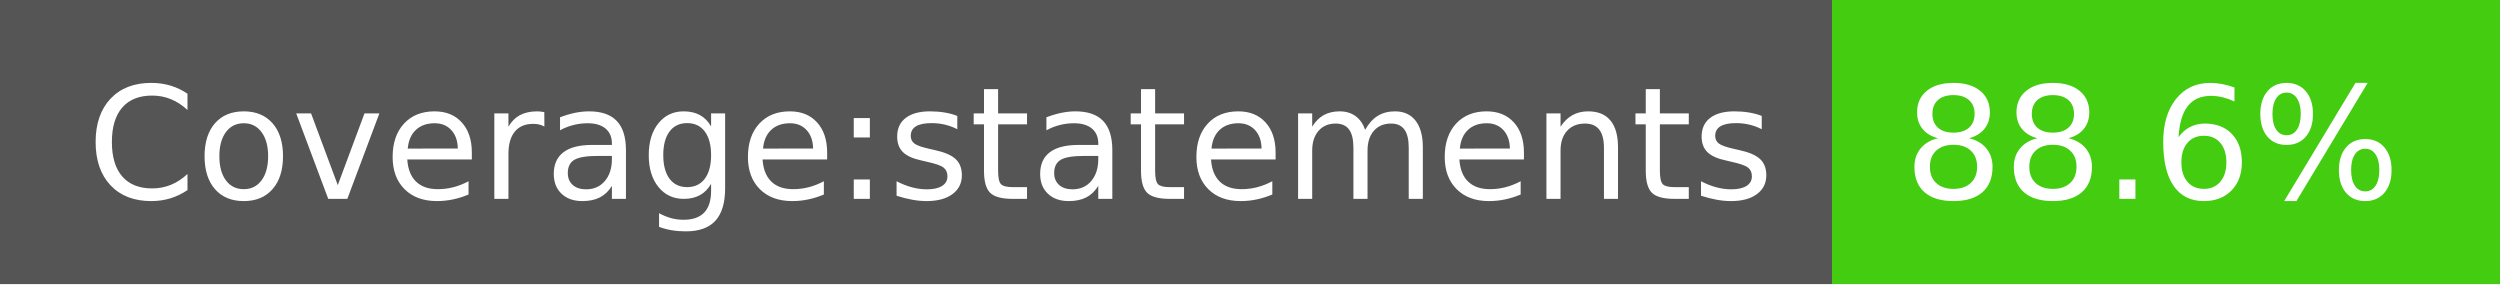
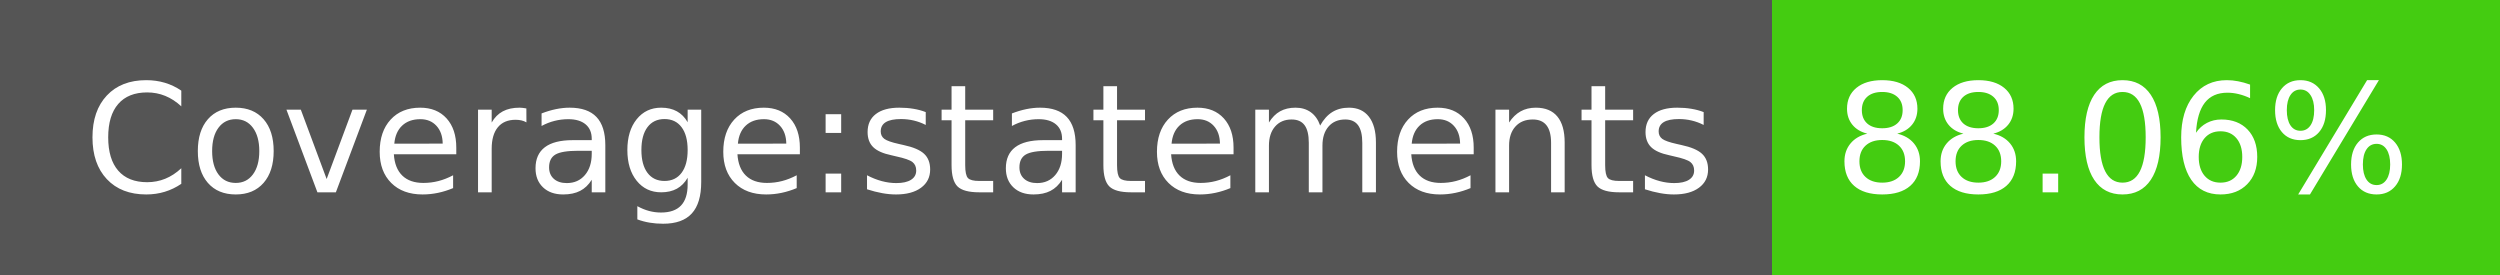
- <svg xmlns="http://www.w3.org/2000/svg" width="176" height="20" role="img" aria-label="Coverage:statements: 88.6%">
+ <svg xmlns="http://www.w3.org/2000/svg" width="182" height="20" role="img" aria-label="Coverage:statements: 88.06%">
  <g shape-rendering="crispEdges">
    <rect width="129" height="20" fill="#555" />
-     <rect x="129" width="47" height="20" fill="#4c1" />
+     <rect x="129" width="53" height="20" fill="#4c1" />
  </g>
  <g fill="#fff" text-anchor="middle" font-family="Verdana,Geneva,DejaVu Sans,sans-serif" text-rendering="geometricPrecision" font-size="110">
    <text x="655" y="140" transform="scale(.1)" fill="#fff" textLength="1190">Coverage:statements</text>
-     <text x="1515" y="140" transform="scale(.1)" fill="#fff" textLength="370">88.6%</text>
+     <text x="1545" y="140" transform="scale(.1)" fill="#fff" textLength="430">88.06%</text>
  </g>
</svg>
